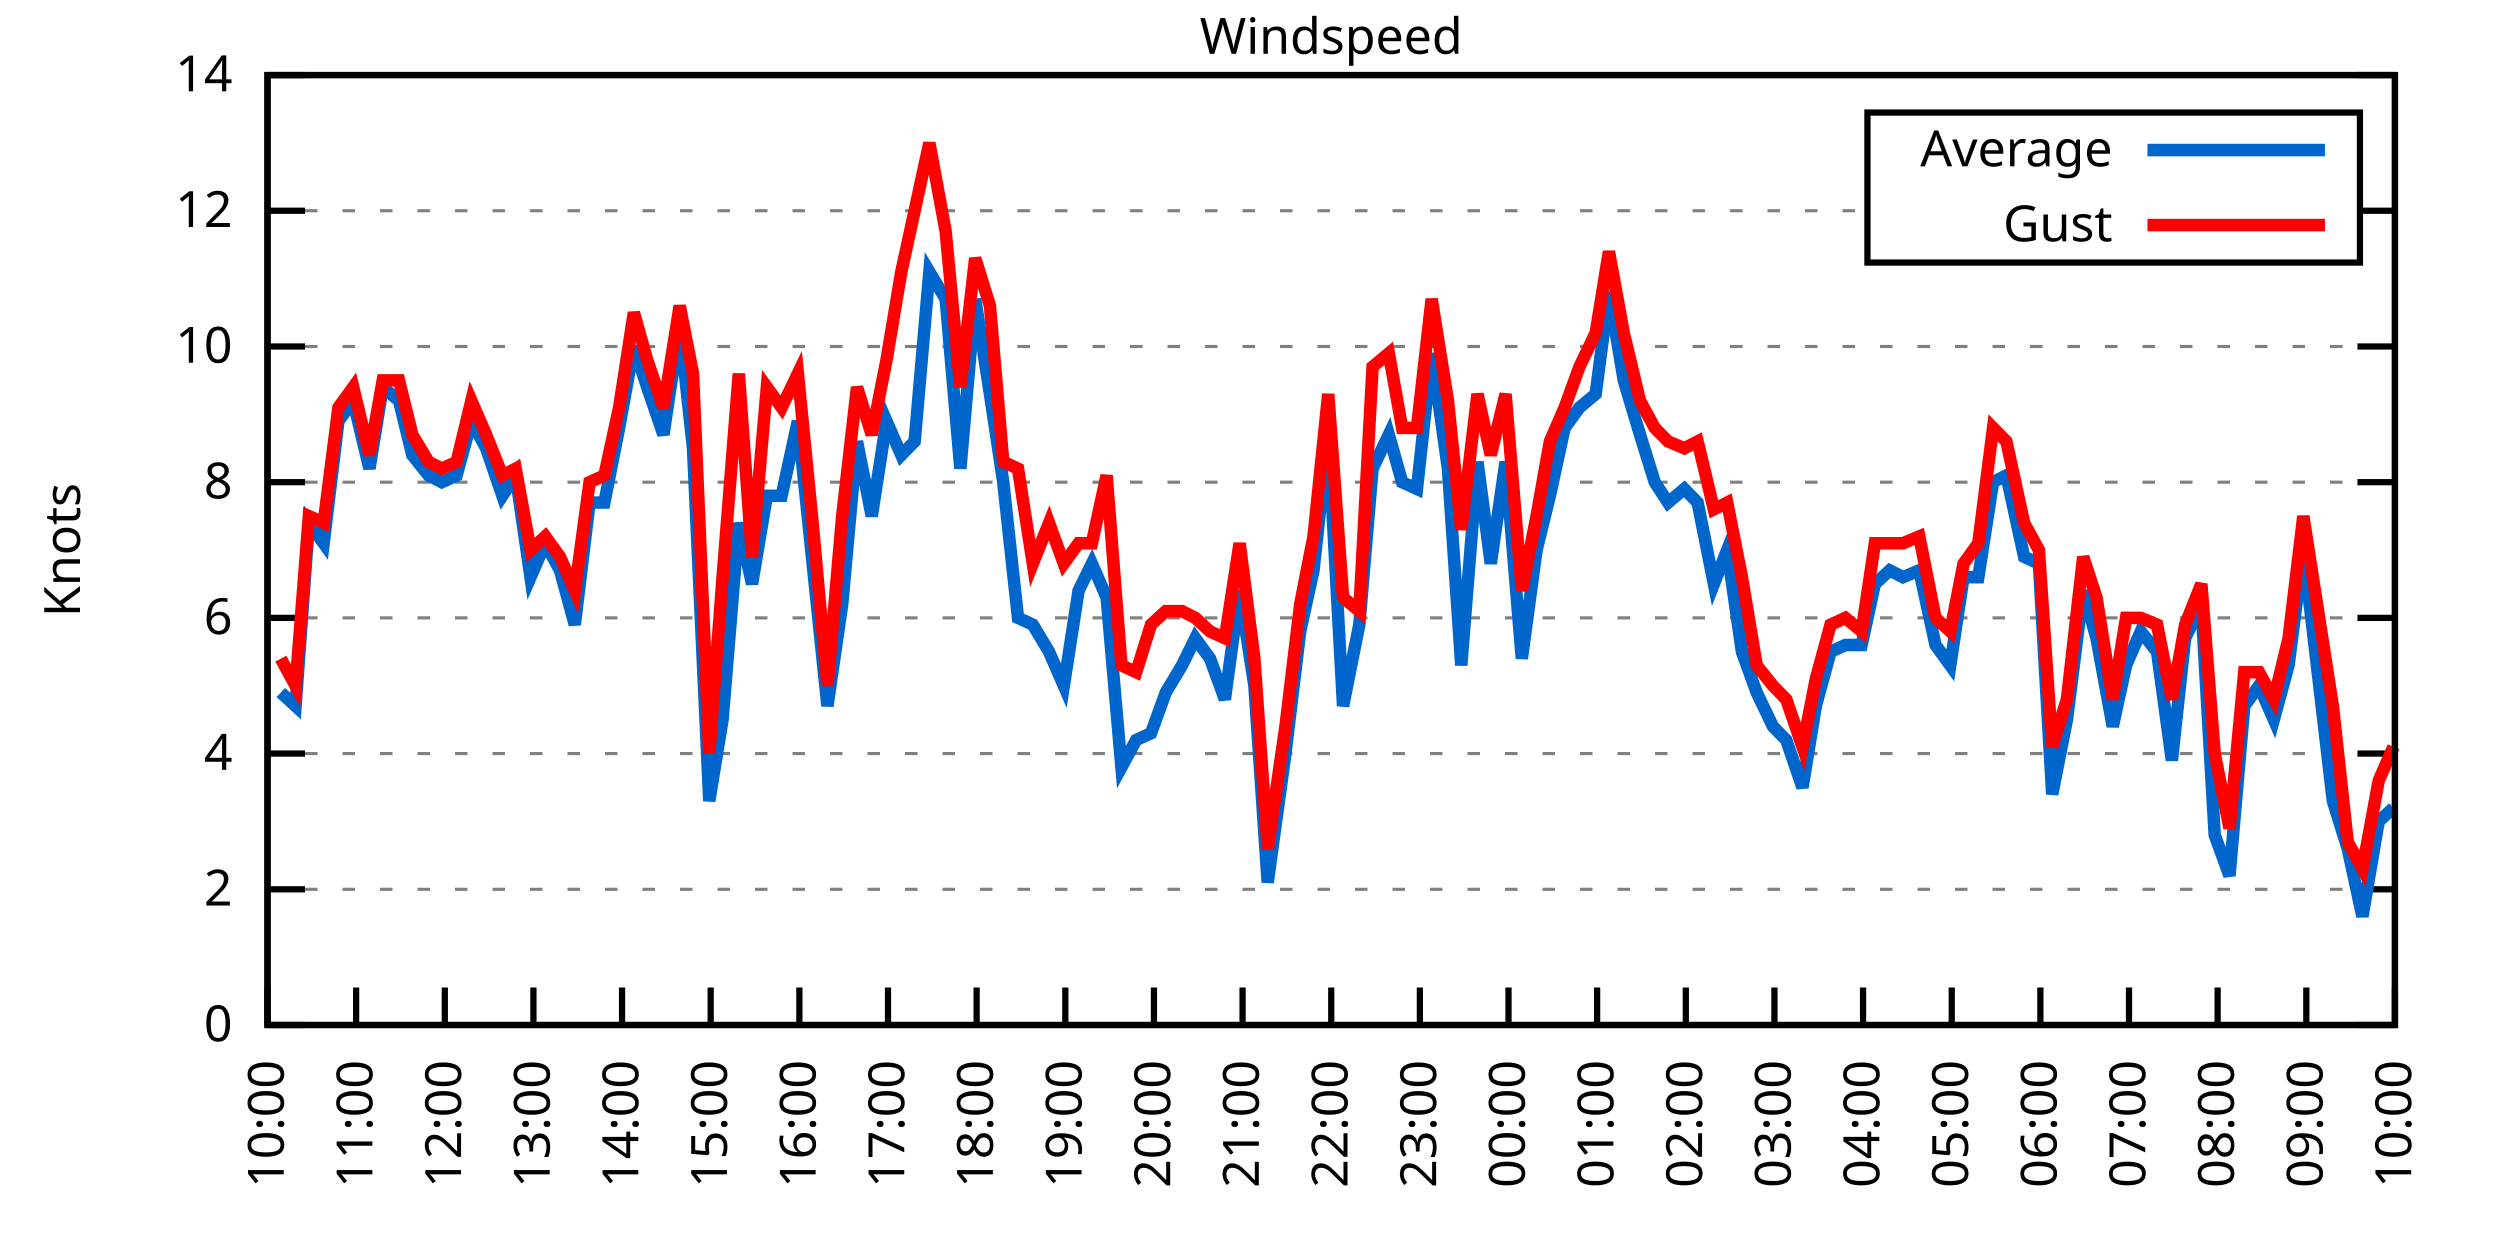
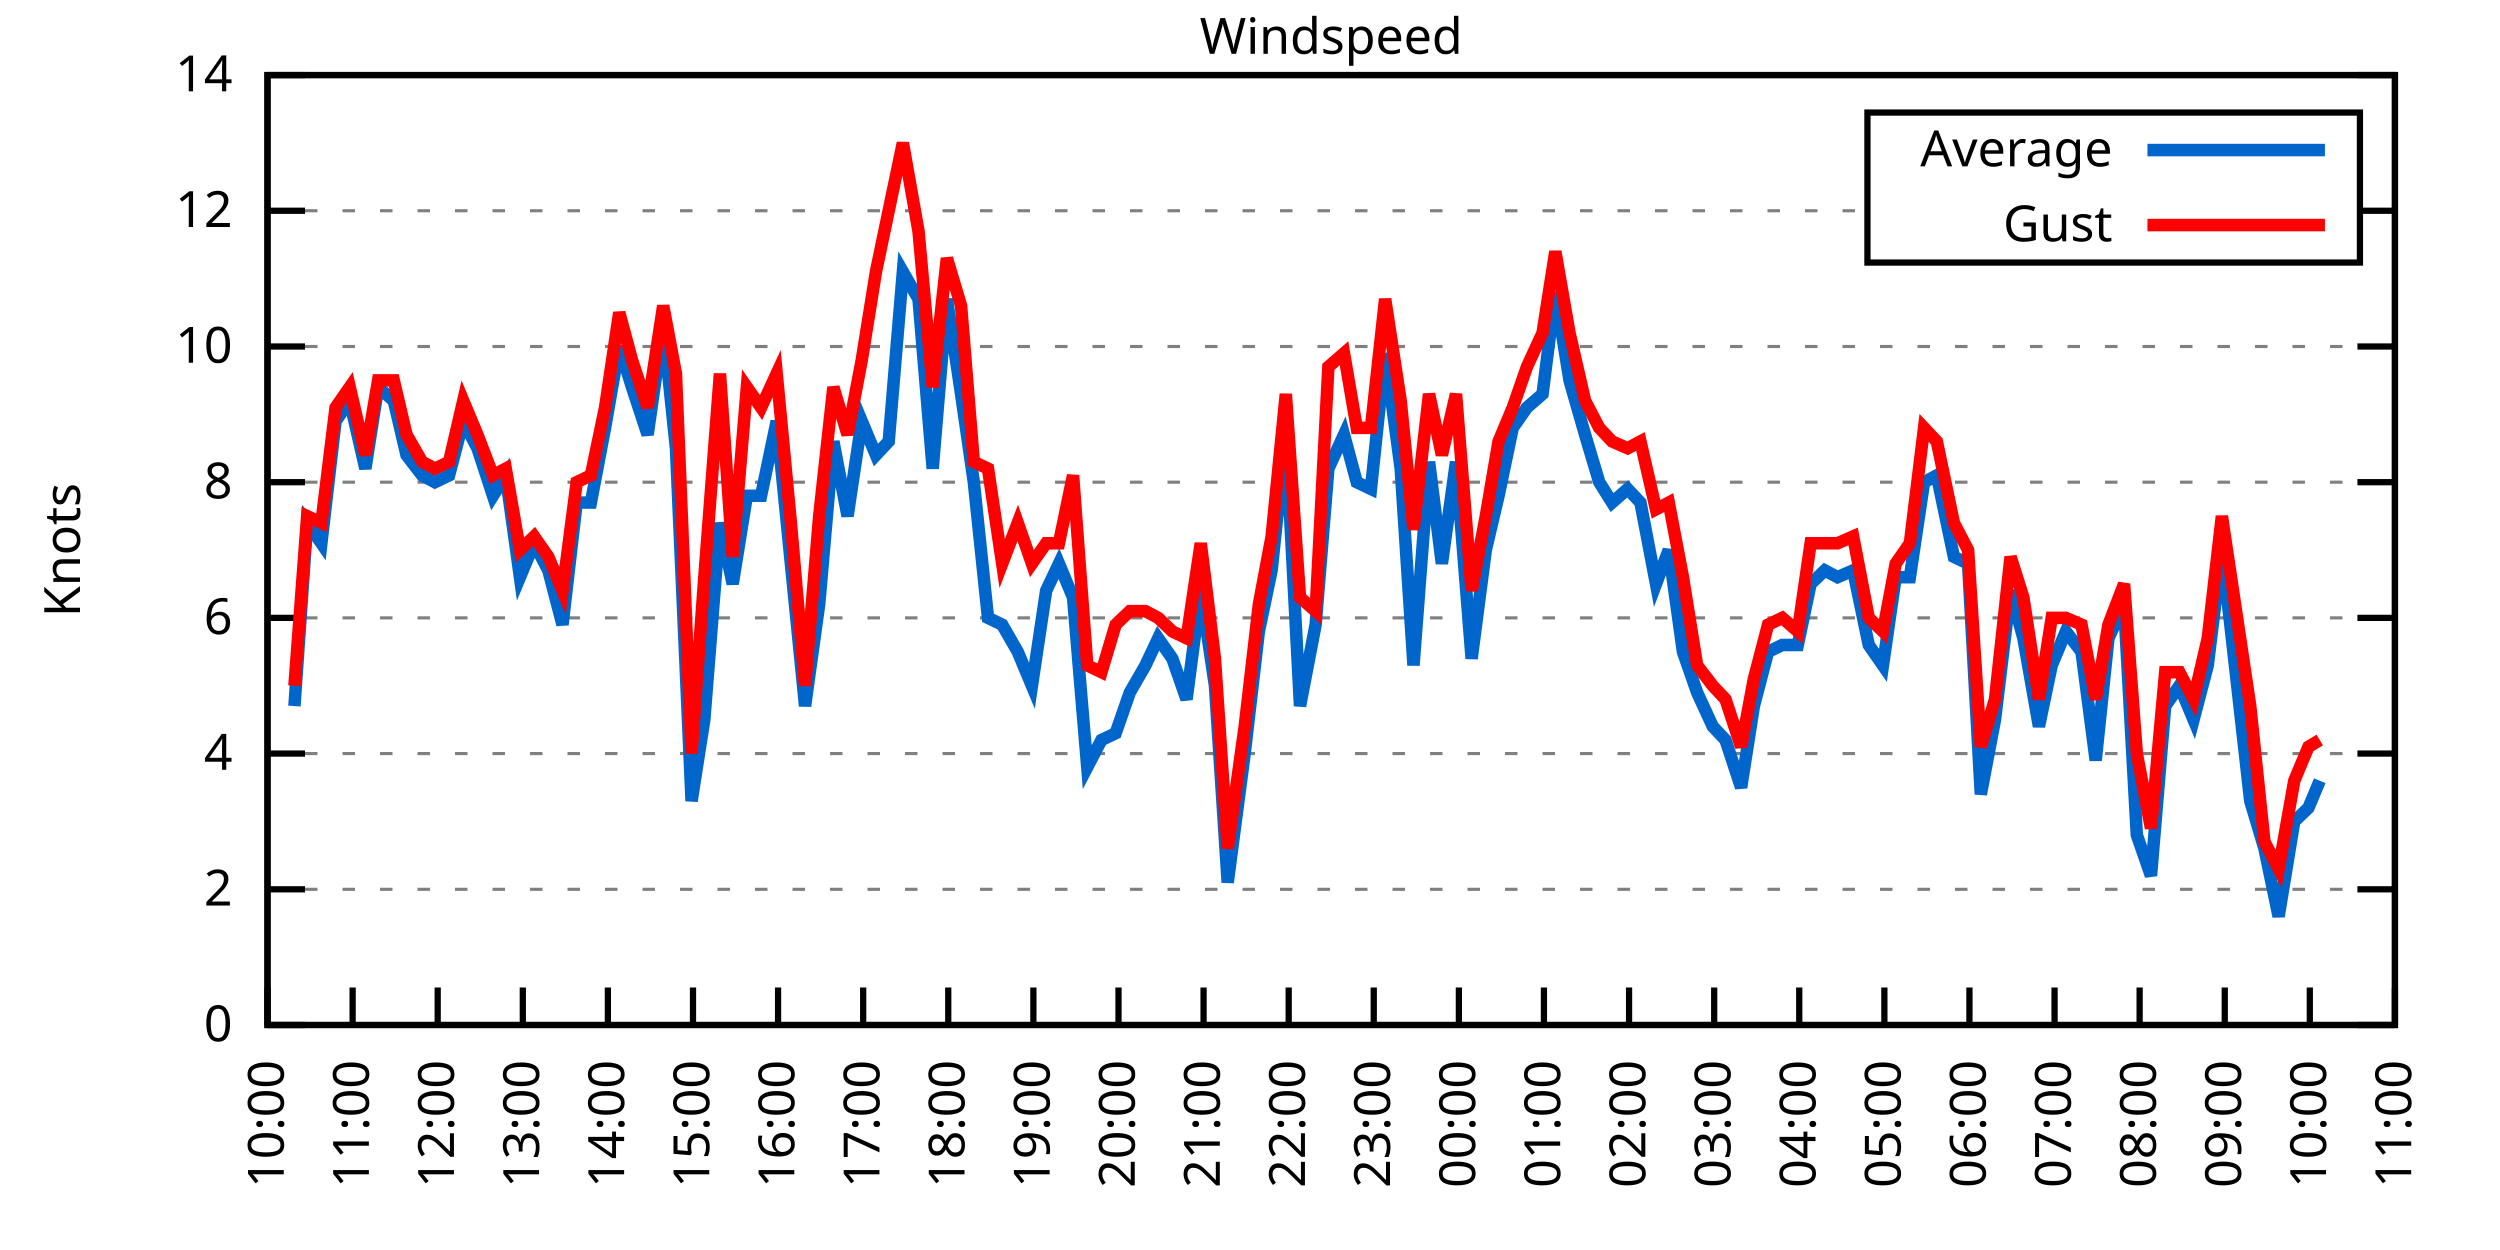
<svg xmlns="http://www.w3.org/2000/svg" xmlns:xlink="http://www.w3.org/1999/xlink" width="400" height="200" viewBox="0 0 400 200">
  <g id="gnuplot_canvas">
    <rect x="0" y="0" width="400" height="200" fill="none" />
    <defs>
      <circle id="gpDot" r="0.5" stroke-width="0.5" stroke="currentColor" />
      <path id="gpPt0" stroke-width="0.333" stroke="currentColor" d="M-1,0 h2 M0,-1 v2" />
      <path id="gpPt1" stroke-width="0.333" stroke="currentColor" d="M-1,-1 L1,1 M1,-1 L-1,1" />
      <path id="gpPt2" stroke-width="0.333" stroke="currentColor" d="M-1,0 L1,0 M0,-1 L0,1 M-1,-1 L1,1 M-1,1 L1,-1" />
      <rect id="gpPt3" stroke-width="0.333" stroke="currentColor" x="-1" y="-1" width="2" height="2" />
      <rect id="gpPt4" stroke-width="0.333" stroke="currentColor" fill="currentColor" x="-1" y="-1" width="2" height="2" />
      <circle id="gpPt5" stroke-width="0.333" stroke="currentColor" cx="0" cy="0" r="1" />
      <use xlink:href="#gpPt5" id="gpPt6" fill="currentColor" stroke="none" />
      <path id="gpPt7" stroke-width="0.333" stroke="currentColor" d="M0,-1.33 L-1.33,0.67 L1.33,0.67 z" />
      <use xlink:href="#gpPt7" id="gpPt8" fill="currentColor" stroke="none" />
      <use xlink:href="#gpPt7" id="gpPt9" stroke="currentColor" transform="rotate(180)" />
      <use xlink:href="#gpPt9" id="gpPt10" fill="currentColor" stroke="none" />
      <use xlink:href="#gpPt3" id="gpPt11" stroke="currentColor" transform="rotate(45)" />
      <use xlink:href="#gpPt11" id="gpPt12" fill="currentColor" stroke="none" />
      <path id="gpPt13" stroke-width="0.333" stroke="currentColor" d="M0,1.330 L1.265,0.411 L0.782,-1.067 L-0.782,-1.076 L-1.265,0.411 z" />
      <use xlink:href="#gpPt13" id="gpPt14" fill="currentColor" stroke="none" />
      <filter id="textbox" filterUnits="objectBoundingBox" x="0" y="0" height="1" width="1">
        <feFlood flood-color="white" flood-opacity="1" result="bgnd" />
        <feComposite in="SourceGraphic" in2="bgnd" operator="atop" />
      </filter>
      <filter id="greybox" filterUnits="objectBoundingBox" x="0" y="0" height="1" width="1">
        <feFlood flood-color="lightgrey" flood-opacity="1" result="grey" />
        <feComposite in="SourceGraphic" in2="grey" operator="atop" />
      </filter>
    </defs>
    <g fill="none" color="white" stroke="currentColor" stroke-width="1.00" stroke-linecap="butt" stroke-linejoin="miter">
</g>
    <g fill="none" color="black" stroke="currentColor" stroke-width="1.00" stroke-linecap="butt" stroke-linejoin="miter">
      <g stroke="none" shape-rendering="crispEdges">
        <polygon fill="rgb(255, 255, 255)" points="42.80,164.00 383.18,164.00 383.18,12.02 42.80,12.02 " />
      </g>
    </g>
    <g fill="none" color="black" stroke="currentColor" stroke-width="1.00" stroke-linecap="butt" stroke-linejoin="miter">
</g>
    <g fill="none" color="black" stroke="black" stroke-width="0.50" stroke-linecap="butt" stroke-linejoin="miter">
</g>
    <g fill="none" color="gray" stroke="currentColor" stroke-width="0.50" stroke-linecap="butt" stroke-linejoin="miter">
      <path stroke="gray" stroke-dasharray="2,4" class="gridline" d="M42.80,164.00 L383.19,164.00  " />
    </g>
    <g fill="none" color="gray" stroke="gray" stroke-width="1.00" stroke-linecap="butt" stroke-linejoin="miter">
</g>
    <g fill="none" color="black" stroke="currentColor" stroke-width="1.00" stroke-linecap="butt" stroke-linejoin="miter">
      <path stroke="black" d="M42.80,164.00 L48.80,164.00 M383.19,164.00 L377.19,164.00  " />
      <g transform="translate(37.20,166.60)" stroke="none" fill="black" font-family="Sans" font-size="8.00" text-anchor="end">
        <text>
          <tspan font-family="Sans"> 0</tspan>
        </text>
      </g>
    </g>
    <g fill="none" color="black" stroke="currentColor" stroke-width="1.00" stroke-linecap="butt" stroke-linejoin="miter">
</g>
    <g fill="none" color="black" stroke="black" stroke-width="0.50" stroke-linecap="butt" stroke-linejoin="miter">
</g>
    <g fill="none" color="gray" stroke="currentColor" stroke-width="0.50" stroke-linecap="butt" stroke-linejoin="miter">
      <path stroke="gray" stroke-dasharray="2,4" class="gridline" d="M42.80,142.29 L383.19,142.29  " />
    </g>
    <g fill="none" color="gray" stroke="gray" stroke-width="1.00" stroke-linecap="butt" stroke-linejoin="miter">
</g>
    <g fill="none" color="black" stroke="currentColor" stroke-width="1.00" stroke-linecap="butt" stroke-linejoin="miter">
      <path stroke="black" d="M42.80,142.29 L48.80,142.29 M383.19,142.29 L377.19,142.29  " />
      <g transform="translate(37.20,144.89)" stroke="none" fill="black" font-family="Sans" font-size="8.00" text-anchor="end">
        <text>
          <tspan font-family="Sans"> 2</tspan>
        </text>
      </g>
    </g>
    <g fill="none" color="black" stroke="currentColor" stroke-width="1.00" stroke-linecap="butt" stroke-linejoin="miter">
</g>
    <g fill="none" color="black" stroke="black" stroke-width="0.50" stroke-linecap="butt" stroke-linejoin="miter">
</g>
    <g fill="none" color="gray" stroke="currentColor" stroke-width="0.50" stroke-linecap="butt" stroke-linejoin="miter">
      <path stroke="gray" stroke-dasharray="2,4" class="gridline" d="M42.80,120.57 L383.19,120.57  " />
    </g>
    <g fill="none" color="gray" stroke="gray" stroke-width="1.00" stroke-linecap="butt" stroke-linejoin="miter">
</g>
    <g fill="none" color="black" stroke="currentColor" stroke-width="1.00" stroke-linecap="butt" stroke-linejoin="miter">
      <path stroke="black" d="M42.80,120.57 L48.80,120.57 M383.19,120.57 L377.19,120.57  " />
      <g transform="translate(37.20,123.17)" stroke="none" fill="black" font-family="Sans" font-size="8.00" text-anchor="end">
        <text>
          <tspan font-family="Sans"> 4</tspan>
        </text>
      </g>
    </g>
    <g fill="none" color="black" stroke="currentColor" stroke-width="1.00" stroke-linecap="butt" stroke-linejoin="miter">
</g>
    <g fill="none" color="black" stroke="black" stroke-width="0.50" stroke-linecap="butt" stroke-linejoin="miter">
</g>
    <g fill="none" color="gray" stroke="currentColor" stroke-width="0.50" stroke-linecap="butt" stroke-linejoin="miter">
      <path stroke="gray" stroke-dasharray="2,4" class="gridline" d="M42.80,98.86 L383.19,98.86  " />
    </g>
    <g fill="none" color="gray" stroke="gray" stroke-width="1.00" stroke-linecap="butt" stroke-linejoin="miter">
</g>
    <g fill="none" color="black" stroke="currentColor" stroke-width="1.00" stroke-linecap="butt" stroke-linejoin="miter">
      <path stroke="black" d="M42.80,98.86 L48.80,98.86 M383.19,98.86 L377.19,98.86  " />
      <g transform="translate(37.20,101.46)" stroke="none" fill="black" font-family="Sans" font-size="8.00" text-anchor="end">
        <text>
          <tspan font-family="Sans"> 6</tspan>
        </text>
      </g>
    </g>
    <g fill="none" color="black" stroke="currentColor" stroke-width="1.00" stroke-linecap="butt" stroke-linejoin="miter">
</g>
    <g fill="none" color="black" stroke="black" stroke-width="0.50" stroke-linecap="butt" stroke-linejoin="miter">
</g>
    <g fill="none" color="gray" stroke="currentColor" stroke-width="0.50" stroke-linecap="butt" stroke-linejoin="miter">
      <path stroke="gray" stroke-dasharray="2,4" class="gridline" d="M42.80,77.15 L383.19,77.15  " />
    </g>
    <g fill="none" color="gray" stroke="gray" stroke-width="1.00" stroke-linecap="butt" stroke-linejoin="miter">
</g>
    <g fill="none" color="black" stroke="currentColor" stroke-width="1.00" stroke-linecap="butt" stroke-linejoin="miter">
      <path stroke="black" d="M42.80,77.15 L48.80,77.15 M383.19,77.15 L377.19,77.15  " />
      <g transform="translate(37.20,79.75)" stroke="none" fill="black" font-family="Sans" font-size="8.00" text-anchor="end">
        <text>
          <tspan font-family="Sans"> 8</tspan>
        </text>
      </g>
    </g>
    <g fill="none" color="black" stroke="currentColor" stroke-width="1.00" stroke-linecap="butt" stroke-linejoin="miter">
</g>
    <g fill="none" color="black" stroke="black" stroke-width="0.50" stroke-linecap="butt" stroke-linejoin="miter">
</g>
    <g fill="none" color="gray" stroke="currentColor" stroke-width="0.50" stroke-linecap="butt" stroke-linejoin="miter">
      <path stroke="gray" stroke-dasharray="2,4" class="gridline" d="M42.80,55.44 L383.19,55.44  " />
    </g>
    <g fill="none" color="gray" stroke="gray" stroke-width="1.00" stroke-linecap="butt" stroke-linejoin="miter">
</g>
    <g fill="none" color="black" stroke="currentColor" stroke-width="1.00" stroke-linecap="butt" stroke-linejoin="miter">
      <path stroke="black" d="M42.80,55.44 L48.80,55.44 M383.19,55.44 L377.19,55.44  " />
      <g transform="translate(37.20,58.04)" stroke="none" fill="black" font-family="Sans" font-size="8.00" text-anchor="end">
        <text>
          <tspan font-family="Sans"> 10</tspan>
        </text>
      </g>
    </g>
    <g fill="none" color="black" stroke="currentColor" stroke-width="1.00" stroke-linecap="butt" stroke-linejoin="miter">
</g>
    <g fill="none" color="black" stroke="black" stroke-width="0.50" stroke-linecap="butt" stroke-linejoin="miter">
</g>
    <g fill="none" color="gray" stroke="currentColor" stroke-width="0.50" stroke-linecap="butt" stroke-linejoin="miter">
      <path stroke="gray" stroke-dasharray="2,4" class="gridline" d="M42.80,33.72 L298.79,33.72 M377.59,33.72 L383.19,33.72  " />
    </g>
    <g fill="none" color="gray" stroke="gray" stroke-width="1.00" stroke-linecap="butt" stroke-linejoin="miter">
</g>
    <g fill="none" color="black" stroke="currentColor" stroke-width="1.00" stroke-linecap="butt" stroke-linejoin="miter">
      <path stroke="black" d="M42.80,33.72 L48.80,33.72 M383.19,33.72 L377.19,33.72  " />
      <g transform="translate(37.20,36.32)" stroke="none" fill="black" font-family="Sans" font-size="8.00" text-anchor="end">
        <text>
          <tspan font-family="Sans"> 12</tspan>
        </text>
      </g>
    </g>
    <g fill="none" color="black" stroke="currentColor" stroke-width="1.00" stroke-linecap="butt" stroke-linejoin="miter">
</g>
    <g fill="none" color="black" stroke="black" stroke-width="0.50" stroke-linecap="butt" stroke-linejoin="miter">
</g>
    <g fill="none" color="gray" stroke="currentColor" stroke-width="0.50" stroke-linecap="butt" stroke-linejoin="miter">
      <path stroke="gray" stroke-dasharray="2,4" class="gridline" d="M42.80,12.01 L383.19,12.01  " />
    </g>
    <g fill="none" color="gray" stroke="gray" stroke-width="1.00" stroke-linecap="butt" stroke-linejoin="miter">
</g>
    <g fill="none" color="black" stroke="currentColor" stroke-width="1.00" stroke-linecap="butt" stroke-linejoin="miter">
      <path stroke="black" d="M42.80,12.01 L48.80,12.01 M383.19,12.01 L377.19,12.01  " />
      <g transform="translate(37.20,14.61)" stroke="none" fill="black" font-family="Sans" font-size="8.00" text-anchor="end">
        <text>
          <tspan font-family="Sans"> 14</tspan>
        </text>
      </g>
    </g>
    <g fill="none" color="black" stroke="currentColor" stroke-width="1.00" stroke-linecap="butt" stroke-linejoin="miter">
      <path stroke="black" d="M42.80,164.00 L42.80,158.00  " />
      <g transform="translate(45.40,169.60) rotate(270.00)" stroke="none" fill="black" font-family="Sans" font-size="8.00" text-anchor="end">
        <text>
          <tspan font-family="Sans">10:00</tspan>
        </text>
      </g>
    </g>
    <g fill="none" color="black" stroke="currentColor" stroke-width="1.00" stroke-linecap="butt" stroke-linejoin="miter">
-       <path stroke="black" d="M56.98,164.00 L56.98,158.00  " />
-       <g transform="translate(59.58,169.60) rotate(270.00)" stroke="none" fill="black" font-family="Sans" font-size="8.00" text-anchor="end">
+       <path stroke="black" d="M56.42,164.00 L56.42,158.00  " />
+       <g transform="translate(59.02,169.60) rotate(270.00)" stroke="none" fill="black" font-family="Sans" font-size="8.00" text-anchor="end">
        <text>
          <tspan font-family="Sans">11:00</tspan>
        </text>
      </g>
    </g>
    <g fill="none" color="black" stroke="currentColor" stroke-width="1.00" stroke-linecap="butt" stroke-linejoin="miter">
-       <path stroke="black" d="M71.17,164.00 L71.17,158.00  " />
-       <g transform="translate(73.77,169.60) rotate(270.00)" stroke="none" fill="black" font-family="Sans" font-size="8.00" text-anchor="end">
+       <path stroke="black" d="M70.03,164.00 L70.03,158.00  " />
+       <g transform="translate(72.63,169.60) rotate(270.00)" stroke="none" fill="black" font-family="Sans" font-size="8.00" text-anchor="end">
        <text>
          <tspan font-family="Sans">12:00</tspan>
        </text>
      </g>
    </g>
    <g fill="none" color="black" stroke="currentColor" stroke-width="1.00" stroke-linecap="butt" stroke-linejoin="miter">
-       <path stroke="black" d="M85.35,164.00 L85.35,158.00  " />
-       <g transform="translate(87.95,169.60) rotate(270.00)" stroke="none" fill="black" font-family="Sans" font-size="8.00" text-anchor="end">
+       <path stroke="black" d="M83.65,164.00 L83.65,158.00  " />
+       <g transform="translate(86.25,169.60) rotate(270.00)" stroke="none" fill="black" font-family="Sans" font-size="8.00" text-anchor="end">
        <text>
          <tspan font-family="Sans">13:00</tspan>
        </text>
      </g>
    </g>
    <g fill="none" color="black" stroke="currentColor" stroke-width="1.00" stroke-linecap="butt" stroke-linejoin="miter">
-       <path stroke="black" d="M99.53,164.00 L99.53,158.00  " />
-       <g transform="translate(102.13,169.60) rotate(270.00)" stroke="none" fill="black" font-family="Sans" font-size="8.00" text-anchor="end">
+       <path stroke="black" d="M97.26,164.00 L97.26,158.00  " />
+       <g transform="translate(99.86,169.60) rotate(270.00)" stroke="none" fill="black" font-family="Sans" font-size="8.00" text-anchor="end">
        <text>
          <tspan font-family="Sans">14:00</tspan>
        </text>
      </g>
    </g>
    <g fill="none" color="black" stroke="currentColor" stroke-width="1.00" stroke-linecap="butt" stroke-linejoin="miter">
-       <path stroke="black" d="M113.71,164.00 L113.71,158.00  " />
-       <g transform="translate(116.31,169.60) rotate(270.00)" stroke="none" fill="black" font-family="Sans" font-size="8.00" text-anchor="end">
+       <path stroke="black" d="M110.88,164.00 L110.88,158.00  " />
+       <g transform="translate(113.48,169.60) rotate(270.00)" stroke="none" fill="black" font-family="Sans" font-size="8.00" text-anchor="end">
        <text>
          <tspan font-family="Sans">15:00</tspan>
        </text>
      </g>
    </g>
    <g fill="none" color="black" stroke="currentColor" stroke-width="1.00" stroke-linecap="butt" stroke-linejoin="miter">
-       <path stroke="black" d="M127.90,164.00 L127.90,158.00  " />
-       <g transform="translate(130.50,169.60) rotate(270.00)" stroke="none" fill="black" font-family="Sans" font-size="8.00" text-anchor="end">
+       <path stroke="black" d="M124.49,164.00 L124.49,158.00  " />
+       <g transform="translate(127.09,169.60) rotate(270.00)" stroke="none" fill="black" font-family="Sans" font-size="8.00" text-anchor="end">
        <text>
          <tspan font-family="Sans">16:00</tspan>
        </text>
      </g>
    </g>
    <g fill="none" color="black" stroke="currentColor" stroke-width="1.00" stroke-linecap="butt" stroke-linejoin="miter">
-       <path stroke="black" d="M142.08,164.00 L142.08,158.00  " />
-       <g transform="translate(144.68,169.60) rotate(270.00)" stroke="none" fill="black" font-family="Sans" font-size="8.00" text-anchor="end">
+       <path stroke="black" d="M138.11,164.00 L138.11,158.00  " />
+       <g transform="translate(140.71,169.60) rotate(270.00)" stroke="none" fill="black" font-family="Sans" font-size="8.00" text-anchor="end">
        <text>
          <tspan font-family="Sans">17:00</tspan>
        </text>
      </g>
    </g>
    <g fill="none" color="black" stroke="currentColor" stroke-width="1.00" stroke-linecap="butt" stroke-linejoin="miter">
-       <path stroke="black" d="M156.26,164.00 L156.26,158.00  " />
-       <g transform="translate(158.86,169.60) rotate(270.00)" stroke="none" fill="black" font-family="Sans" font-size="8.00" text-anchor="end">
+       <path stroke="black" d="M151.72,164.00 L151.72,158.00  " />
+       <g transform="translate(154.32,169.60) rotate(270.00)" stroke="none" fill="black" font-family="Sans" font-size="8.00" text-anchor="end">
        <text>
          <tspan font-family="Sans">18:00</tspan>
        </text>
      </g>
    </g>
    <g fill="none" color="black" stroke="currentColor" stroke-width="1.00" stroke-linecap="butt" stroke-linejoin="miter">
-       <path stroke="black" d="M170.45,164.00 L170.45,158.00  " />
-       <g transform="translate(173.05,169.60) rotate(270.00)" stroke="none" fill="black" font-family="Sans" font-size="8.00" text-anchor="end">
+       <path stroke="black" d="M165.34,164.00 L165.34,158.00  " />
+       <g transform="translate(167.94,169.60) rotate(270.00)" stroke="none" fill="black" font-family="Sans" font-size="8.00" text-anchor="end">
        <text>
          <tspan font-family="Sans">19:00</tspan>
        </text>
      </g>
    </g>
    <g fill="none" color="black" stroke="currentColor" stroke-width="1.00" stroke-linecap="butt" stroke-linejoin="miter">
-       <path stroke="black" d="M184.63,164.00 L184.63,158.00  " />
-       <g transform="translate(187.23,169.60) rotate(270.00)" stroke="none" fill="black" font-family="Sans" font-size="8.00" text-anchor="end">
+       <path stroke="black" d="M178.96,164.00 L178.96,158.00  " />
+       <g transform="translate(181.56,169.60) rotate(270.00)" stroke="none" fill="black" font-family="Sans" font-size="8.00" text-anchor="end">
        <text>
          <tspan font-family="Sans">20:00</tspan>
        </text>
      </g>
    </g>
    <g fill="none" color="black" stroke="currentColor" stroke-width="1.00" stroke-linecap="butt" stroke-linejoin="miter">
-       <path stroke="black" d="M198.81,164.00 L198.81,158.00  " />
-       <g transform="translate(201.41,169.60) rotate(270.00)" stroke="none" fill="black" font-family="Sans" font-size="8.00" text-anchor="end">
+       <path stroke="black" d="M192.57,164.00 L192.57,158.00  " />
+       <g transform="translate(195.17,169.60) rotate(270.00)" stroke="none" fill="black" font-family="Sans" font-size="8.00" text-anchor="end">
        <text>
          <tspan font-family="Sans">21:00</tspan>
        </text>
      </g>
    </g>
    <g fill="none" color="black" stroke="currentColor" stroke-width="1.00" stroke-linecap="butt" stroke-linejoin="miter">
-       <path stroke="black" d="M213.00,164.00 L213.00,158.00  " />
-       <g transform="translate(215.60,169.60) rotate(270.00)" stroke="none" fill="black" font-family="Sans" font-size="8.00" text-anchor="end">
+       <path stroke="black" d="M206.19,164.00 L206.19,158.00  " />
+       <g transform="translate(208.79,169.60) rotate(270.00)" stroke="none" fill="black" font-family="Sans" font-size="8.00" text-anchor="end">
        <text>
          <tspan font-family="Sans">22:00</tspan>
        </text>
      </g>
    </g>
    <g fill="none" color="black" stroke="currentColor" stroke-width="1.00" stroke-linecap="butt" stroke-linejoin="miter">
-       <path stroke="black" d="M227.18,164.00 L227.18,158.00  " />
-       <g transform="translate(229.78,169.60) rotate(270.00)" stroke="none" fill="black" font-family="Sans" font-size="8.00" text-anchor="end">
+       <path stroke="black" d="M219.80,164.00 L219.80,158.00  " />
+       <g transform="translate(222.40,169.60) rotate(270.00)" stroke="none" fill="black" font-family="Sans" font-size="8.00" text-anchor="end">
        <text>
          <tspan font-family="Sans">23:00</tspan>
        </text>
      </g>
    </g>
    <g fill="none" color="black" stroke="currentColor" stroke-width="1.00" stroke-linecap="butt" stroke-linejoin="miter">
-       <path stroke="black" d="M241.36,164.00 L241.36,158.00  " />
-       <g transform="translate(243.96,169.60) rotate(270.00)" stroke="none" fill="black" font-family="Sans" font-size="8.00" text-anchor="end">
+       <path stroke="black" d="M233.42,164.00 L233.42,158.00  " />
+       <g transform="translate(236.02,169.60) rotate(270.00)" stroke="none" fill="black" font-family="Sans" font-size="8.00" text-anchor="end">
        <text>
          <tspan font-family="Sans">00:00</tspan>
        </text>
      </g>
    </g>
    <g fill="none" color="black" stroke="currentColor" stroke-width="1.00" stroke-linecap="butt" stroke-linejoin="miter">
-       <path stroke="black" d="M255.54,164.00 L255.54,158.00  " />
-       <g transform="translate(258.14,169.60) rotate(270.00)" stroke="none" fill="black" font-family="Sans" font-size="8.00" text-anchor="end">
+       <path stroke="black" d="M247.03,164.00 L247.03,158.00  " />
+       <g transform="translate(249.63,169.60) rotate(270.00)" stroke="none" fill="black" font-family="Sans" font-size="8.00" text-anchor="end">
        <text>
          <tspan font-family="Sans">01:00</tspan>
        </text>
      </g>
    </g>
    <g fill="none" color="black" stroke="currentColor" stroke-width="1.00" stroke-linecap="butt" stroke-linejoin="miter">
-       <path stroke="black" d="M269.73,164.00 L269.73,158.00  " />
-       <g transform="translate(272.33,169.60) rotate(270.00)" stroke="none" fill="black" font-family="Sans" font-size="8.00" text-anchor="end">
+       <path stroke="black" d="M260.65,164.00 L260.65,158.00  " />
+       <g transform="translate(263.25,169.60) rotate(270.00)" stroke="none" fill="black" font-family="Sans" font-size="8.00" text-anchor="end">
        <text>
          <tspan font-family="Sans">02:00</tspan>
        </text>
      </g>
    </g>
    <g fill="none" color="black" stroke="currentColor" stroke-width="1.00" stroke-linecap="butt" stroke-linejoin="miter">
-       <path stroke="black" d="M283.91,164.00 L283.91,158.00  " />
-       <g transform="translate(286.51,169.60) rotate(270.00)" stroke="none" fill="black" font-family="Sans" font-size="8.00" text-anchor="end">
+       <path stroke="black" d="M274.27,164.00 L274.27,158.00  " />
+       <g transform="translate(276.87,169.60) rotate(270.00)" stroke="none" fill="black" font-family="Sans" font-size="8.00" text-anchor="end">
        <text>
          <tspan font-family="Sans">03:00</tspan>
        </text>
      </g>
    </g>
    <g fill="none" color="black" stroke="currentColor" stroke-width="1.00" stroke-linecap="butt" stroke-linejoin="miter">
-       <path stroke="black" d="M298.09,164.00 L298.09,158.00  " />
-       <g transform="translate(300.69,169.60) rotate(270.00)" stroke="none" fill="black" font-family="Sans" font-size="8.00" text-anchor="end">
+       <path stroke="black" d="M287.88,164.00 L287.88,158.00  " />
+       <g transform="translate(290.48,169.60) rotate(270.00)" stroke="none" fill="black" font-family="Sans" font-size="8.00" text-anchor="end">
        <text>
          <tspan font-family="Sans">04:00</tspan>
        </text>
      </g>
    </g>
    <g fill="none" color="black" stroke="currentColor" stroke-width="1.00" stroke-linecap="butt" stroke-linejoin="miter">
-       <path stroke="black" d="M312.28,164.00 L312.28,158.00  " />
-       <g transform="translate(314.88,169.60) rotate(270.00)" stroke="none" fill="black" font-family="Sans" font-size="8.00" text-anchor="end">
+       <path stroke="black" d="M301.50,164.00 L301.50,158.00  " />
+       <g transform="translate(304.10,169.60) rotate(270.00)" stroke="none" fill="black" font-family="Sans" font-size="8.00" text-anchor="end">
        <text>
          <tspan font-family="Sans">05:00</tspan>
        </text>
      </g>
    </g>
    <g fill="none" color="black" stroke="currentColor" stroke-width="1.00" stroke-linecap="butt" stroke-linejoin="miter">
-       <path stroke="black" d="M326.46,164.00 L326.46,158.00  " />
-       <g transform="translate(329.06,169.60) rotate(270.00)" stroke="none" fill="black" font-family="Sans" font-size="8.00" text-anchor="end">
+       <path stroke="black" d="M315.11,164.00 L315.11,158.00  " />
+       <g transform="translate(317.71,169.60) rotate(270.00)" stroke="none" fill="black" font-family="Sans" font-size="8.00" text-anchor="end">
        <text>
          <tspan font-family="Sans">06:00</tspan>
        </text>
      </g>
    </g>
    <g fill="none" color="black" stroke="currentColor" stroke-width="1.00" stroke-linecap="butt" stroke-linejoin="miter">
-       <path stroke="black" d="M340.64,164.00 L340.64,158.00  " />
-       <g transform="translate(343.24,169.60) rotate(270.00)" stroke="none" fill="black" font-family="Sans" font-size="8.00" text-anchor="end">
+       <path stroke="black" d="M328.73,164.00 L328.73,158.00  " />
+       <g transform="translate(331.33,169.60) rotate(270.00)" stroke="none" fill="black" font-family="Sans" font-size="8.00" text-anchor="end">
        <text>
          <tspan font-family="Sans">07:00</tspan>
        </text>
      </g>
    </g>
    <g fill="none" color="black" stroke="currentColor" stroke-width="1.00" stroke-linecap="butt" stroke-linejoin="miter">
-       <path stroke="black" d="M354.82,164.00 L354.82,158.00  " />
-       <g transform="translate(357.42,169.60) rotate(270.00)" stroke="none" fill="black" font-family="Sans" font-size="8.00" text-anchor="end">
+       <path stroke="black" d="M342.34,164.00 L342.34,158.00  " />
+       <g transform="translate(344.94,169.60) rotate(270.00)" stroke="none" fill="black" font-family="Sans" font-size="8.00" text-anchor="end">
        <text>
          <tspan font-family="Sans">08:00</tspan>
        </text>
      </g>
    </g>
    <g fill="none" color="black" stroke="currentColor" stroke-width="1.00" stroke-linecap="butt" stroke-linejoin="miter">
-       <path stroke="black" d="M369.01,164.00 L369.01,158.00  " />
-       <g transform="translate(371.61,169.60) rotate(270.00)" stroke="none" fill="black" font-family="Sans" font-size="8.00" text-anchor="end">
+       <path stroke="black" d="M355.96,164.00 L355.96,158.00  " />
+       <g transform="translate(358.56,169.60) rotate(270.00)" stroke="none" fill="black" font-family="Sans" font-size="8.00" text-anchor="end">
        <text>
          <tspan font-family="Sans">09:00</tspan>
+         </text>
+       </g>
+     </g>
+     <g fill="none" color="black" stroke="currentColor" stroke-width="1.00" stroke-linecap="butt" stroke-linejoin="miter">
+       <path stroke="black" d="M369.57,164.00 L369.57,158.00  " />
+       <g transform="translate(372.17,169.60) rotate(270.00)" stroke="none" fill="black" font-family="Sans" font-size="8.00" text-anchor="end">
+         <text>
+           <tspan font-family="Sans">10:00</tspan>
        </text>
      </g>
    </g>
    <g fill="none" color="black" stroke="currentColor" stroke-width="1.00" stroke-linecap="butt" stroke-linejoin="miter">
      <path stroke="black" d="M383.19,164.00 L383.19,158.00  " />
      <g transform="translate(385.79,169.60) rotate(270.00)" stroke="none" fill="black" font-family="Sans" font-size="8.00" text-anchor="end">
        <text>
-           <tspan font-family="Sans">10:00</tspan>
+           <tspan font-family="Sans">11:00</tspan>
        </text>
      </g>
    </g>
    <g fill="none" color="black" stroke="currentColor" stroke-width="1.00" stroke-linecap="butt" stroke-linejoin="miter">
</g>
    <g fill="none" color="black" stroke="currentColor" stroke-width="1.00" stroke-linecap="butt" stroke-linejoin="miter">
      <path stroke="black" d="M42.80,12.01 L42.80,164.00 L383.19,164.00 L383.19,12.01 L42.80,12.01 Z  " />
    </g>
    <g fill="none" color="black" stroke="currentColor" stroke-width="1.00" stroke-linecap="butt" stroke-linejoin="miter">
</g>
    <g fill="none" color="black" stroke="currentColor" stroke-width="1.00" stroke-linecap="butt" stroke-linejoin="miter">
      <path stroke="black" d="M298.79,42.01 L298.79,18.01 L377.59,18.01 L377.59,42.01 L298.79,42.01 Z  " />
    </g>
    <g id="Windspeed_plot_1">
      <g fill="none" color="white" stroke="black" stroke-width="2.00" stroke-linecap="butt" stroke-linejoin="miter">
</g>
      <g fill="none" color="black" stroke="currentColor" stroke-width="2.00" stroke-linecap="butt" stroke-linejoin="miter">
        <g transform="translate(337.99,26.61)" stroke="none" fill="black" font-family="Sans" font-size="8.00" text-anchor="end">
          <text>
            <tspan font-family="Sans">Average</tspan>
          </text>
        </g>
      </g>
      <g fill="none" color="black" stroke="currentColor" stroke-width="2.00" stroke-linecap="butt" stroke-linejoin="miter">
-         <path stroke="rgb(  0, 102, 204)" d="M343.59,24.01 L371.99,24.01 M44.93,110.80 L47.29,112.97 L49.42,83.66 L51.78,86.92 L54.15,67.38 L56.51,64.12   L59.11,74.98 L61.24,61.95 L63.84,64.12 L65.97,72.81 L68.57,76.06 L70.69,77.15 L73.06,76.06 L75.42,67.38   L77.78,71.72 L80.38,79.32 L82.51,76.06 L84.88,92.35 L87.24,86.92 L89.60,91.26 L91.97,99.95 L94.33,80.41   L96.70,80.41 L99.06,68.46 L101.42,55.44 L103.55,61.95 L106.15,69.55 L108.75,52.18 L110.88,71.72 L113.48,128.17   L115.61,115.15 L118.21,83.66 L120.33,93.43 L122.70,79.32 L125.06,79.32 L127.66,67.38 L130.02,90.18 L132.39,112.97   L134.75,96.69 L137.12,70.63 L139.48,82.58 L141.84,67.38 L144.21,72.81 L146.34,70.63 L148.70,43.49 L151.30,47.84   L153.66,74.98 L156.03,47.84 L158.39,63.04 L160.52,77.15 L162.88,98.86 L165.25,99.95 L167.85,104.29 L170.21,109.72   L172.57,94.52 L174.70,90.18 L177.06,95.60 L179.43,122.75 L181.79,118.40 L184.16,117.32 L186.52,110.80 L189.12,106.46   L191.25,102.12 L193.61,105.38 L195.98,111.89 L198.34,94.52 L200.70,109.72 L202.83,141.20 L205.67,120.57 L208.03,101.03   L210.16,91.26 L212.52,69.55 L214.89,112.97 L217.49,99.95 L219.61,74.98 L222.21,69.55 L224.34,77.15 L226.71,78.23   L229.07,56.52 L231.67,74.98 L233.80,106.46 L236.40,73.89 L238.52,90.18 L240.89,73.89 L243.49,105.38 L245.85,88.00   L247.98,79.32 L250.34,68.46 L252.71,65.21 L255.31,63.04 L257.43,46.75 L259.80,60.86 L262.40,69.55 L264.76,77.15   L266.89,80.41 L269.49,78.23 L271.62,80.41 L274.22,93.43 L276.35,88.00 L278.71,104.29 L281.07,110.80 L283.67,116.23   L285.80,118.40 L288.40,126.00 L290.53,112.97 L292.89,104.29 L295.26,103.20 L297.86,103.20 L299.98,93.43 L302.35,91.26   L304.47,92.35 L307.08,91.26 L309.68,103.20 L312.04,106.46 L314.17,92.35 L316.53,92.35 L318.89,77.15 L321.02,76.06   L323.86,89.09 L326.22,90.18 L328.35,127.09 L330.71,115.15 L333.31,94.52 L335.44,102.12 L338.04,116.23 L340.17,106.46   L342.53,101.03 L345.13,104.29 L347.50,121.66 L349.62,102.12 L352.22,96.69 L354.35,133.60 L356.72,140.12 L359.08,112.97   L361.44,109.72 L363.81,115.15 L366.17,106.46 L368.53,88.00 L373.26,128.17 L375.63,135.77 L377.99,146.63 L380.59,131.43   L382.95,129.26  " />
+         <path stroke="rgb(  0, 102, 204)" d="M343.59,24.01 L371.99,24.01 M47.11,112.97 L49.15,83.66 L51.42,86.92 L53.69,67.38 L55.96,64.12 L58.46,74.98   L60.50,61.95 L63.00,64.12 L65.04,72.81 L67.54,76.06 L69.58,77.15 L71.85,76.06 L74.12,67.38 L76.39,71.72   L78.88,79.32 L80.92,76.06 L83.19,92.35 L85.46,86.92 L87.73,91.26 L90.00,99.95 L92.27,80.41 L94.54,80.41   L96.81,68.46 L99.08,55.44 L101.12,61.95 L103.62,69.55 L106.11,52.18 L108.15,71.72 L110.65,128.17 L112.69,115.15   L115.19,83.66 L117.23,93.43 L119.50,79.32 L121.77,79.32 L124.27,67.38 L126.54,90.18 L128.81,112.97 L131.07,96.69   L133.34,70.63 L135.61,82.58 L137.88,67.38 L140.15,72.81 L142.19,70.63 L144.46,43.49 L146.96,47.84 L149.23,74.98   L151.50,47.84 L153.77,63.04 L155.81,77.15 L158.08,98.86 L160.35,99.95 L162.84,104.29 L165.11,109.72 L167.38,94.52   L169.43,90.18 L171.69,95.60 L173.96,122.75 L176.23,118.40 L178.50,117.32 L180.77,110.80 L183.27,106.46 L185.31,102.12   L187.58,105.38 L189.85,111.89 L192.12,94.52 L194.39,109.72 L196.43,141.20 L199.15,120.57 L201.42,101.03 L203.46,91.26   L205.73,69.55 L208.00,112.97 L210.50,99.95 L212.54,74.98 L215.04,69.55 L217.08,77.15 L219.35,78.23 L221.62,56.52   L224.11,74.98 L226.16,106.46 L228.65,73.89 L230.70,90.18 L232.96,73.89 L235.46,105.38 L237.73,88.00 L239.77,79.32   L242.04,68.46 L244.31,65.21 L246.81,63.04 L248.85,46.75 L251.12,60.86 L253.61,69.55 L255.88,77.15 L257.93,80.41   L260.42,78.23 L262.47,80.41 L264.96,93.43 L267.00,88.00 L269.27,104.29 L271.54,110.80 L274.04,116.23 L276.08,118.40   L278.58,126.00 L280.62,112.97 L282.89,104.29 L285.16,103.20 L287.65,103.20 L289.70,93.43 L291.97,91.26 L294.01,92.35   L296.50,91.26 L299.00,103.20 L301.27,106.46 L303.31,92.35 L305.58,92.35 L307.85,77.15 L309.89,76.06 L312.62,89.09   L314.89,90.18 L316.93,127.09 L319.20,115.15 L321.69,94.52 L323.74,102.12 L326.23,116.23 L328.27,106.46 L330.54,101.03   L333.04,104.29 L335.31,121.66 L337.35,102.12 L339.85,96.69 L341.89,133.60 L344.16,140.12 L346.43,112.97 L348.70,109.72   L350.97,115.15 L353.24,106.46 L355.50,88.00 L360.04,128.17 L362.31,135.77 L364.58,146.63 L367.08,131.43 L369.35,129.26   L371.16,124.92  " />
      </g>
    </g>
    <g id="Windspeed_plot_2">
      <g fill="none" color="black" stroke="currentColor" stroke-width="2.00" stroke-linecap="butt" stroke-linejoin="miter">
        <g transform="translate(337.99,38.61)" stroke="none" fill="black" font-family="Sans" font-size="8.00" text-anchor="end">
          <text>
            <tspan font-family="Sans">Gust</tspan>
          </text>
        </g>
      </g>
      <g fill="none" color="black" stroke="currentColor" stroke-width="2.00" stroke-linecap="butt" stroke-linejoin="miter">
-         <path stroke="rgb(255,   0,   0)" d="M343.59,36.01 L371.99,36.01 M44.93,105.38 L47.29,109.72 L49.42,82.58 L51.78,83.66 L54.15,65.21 L56.51,61.95   L59.11,72.81 L61.24,60.86 L63.84,60.86 L65.97,69.55 L68.57,73.89 L70.69,74.98 L73.06,73.89 L75.42,64.12   L77.78,69.55 L80.38,76.06 L82.51,74.98 L84.88,88.00 L87.24,85.83 L89.60,89.09 L91.97,94.52 L94.33,77.15   L96.70,76.06 L99.06,65.21 L101.42,50.01 L103.55,57.61 L106.15,65.21 L108.75,48.92 L110.88,59.78 L113.48,120.57   L115.61,92.35 L118.21,59.78 L120.33,89.09 L122.70,61.95 L125.06,65.21 L127.66,59.78 L130.02,83.66 L132.39,109.72   L134.75,82.58 L137.12,61.95 L139.48,69.55 L141.84,57.61 L144.21,43.49 L146.34,33.72 L148.70,22.87 L151.30,36.98   L153.66,61.95 L156.03,41.32 L158.39,48.92 L160.52,73.89 L162.88,74.98 L165.25,90.18 L167.85,83.66 L170.21,90.18   L172.57,86.92 L174.70,86.92 L177.06,76.06 L179.43,106.46 L181.79,107.55 L184.16,99.95 L186.52,97.78 L189.12,97.78   L191.25,98.86 L193.61,101.03 L195.98,102.12 L198.34,86.92 L200.70,105.38 L202.83,135.77 L205.67,116.23 L208.03,96.69   L210.16,85.83 L212.52,63.04 L214.89,95.60 L217.49,97.78 L219.61,58.69 L222.21,56.52 L224.34,68.46 L226.71,68.46   L229.07,47.84 L231.67,64.12 L233.80,84.75 L236.40,63.04 L238.52,72.81 L240.89,63.04 L243.49,94.52 L245.85,82.58   L247.98,70.63 L250.34,65.21 L252.71,58.69 L255.31,53.26 L257.43,40.24 L259.80,53.26 L262.40,64.12 L264.76,68.46   L266.89,70.63 L269.49,71.72 L271.62,70.63 L274.22,81.49 L276.35,80.41 L278.71,92.35 L281.07,106.46 L283.67,109.72   L285.80,111.89 L288.40,119.49 L290.53,108.63 L292.89,99.95 L295.26,98.86 L297.86,101.03 L299.98,86.92 L302.35,86.92   L304.47,86.92 L307.08,85.83 L309.68,98.86 L312.04,101.03 L314.17,90.18 L316.53,86.92 L318.89,68.46 L321.02,70.63   L323.86,83.66 L326.22,88.00 L328.35,119.49 L330.71,111.89 L333.31,89.09 L335.44,95.60 L338.04,111.89 L340.17,98.86   L342.53,98.86 L345.13,99.95 L347.50,111.89 L349.62,99.95 L352.22,93.43 L354.35,120.57 L356.72,132.52 L359.08,107.55   L361.44,107.55 L363.81,111.89 L366.17,102.12 L368.53,82.58 L373.26,112.97 L375.63,134.69 L377.99,139.03 L380.59,124.92   L382.95,119.49  " />
+         <path stroke="rgb(255,   0,   0)" d="M343.59,36.01 L371.99,36.01 M47.11,109.72 L49.15,82.58 L51.42,83.66 L53.69,65.21 L55.96,61.95 L58.46,72.81   L60.50,60.86 L63.00,60.86 L65.04,69.55 L67.54,73.89 L69.58,74.98 L71.85,73.89 L74.12,64.12 L76.39,69.55   L78.88,76.06 L80.92,74.98 L83.19,88.00 L85.46,85.83 L87.73,89.09 L90.00,94.52 L92.27,77.15 L94.54,76.06   L96.81,65.21 L99.08,50.01 L101.12,57.61 L103.62,65.21 L106.11,48.92 L108.15,59.78 L110.65,120.57 L112.69,92.35   L115.19,59.78 L117.23,89.09 L119.50,61.95 L121.77,65.21 L124.27,59.78 L126.54,83.66 L128.81,109.72 L131.07,82.58   L133.34,61.95 L135.61,69.55 L137.88,57.61 L140.15,43.49 L142.19,33.72 L144.46,22.87 L146.96,36.98 L149.23,61.95   L151.50,41.32 L153.77,48.92 L155.81,73.89 L158.08,74.98 L160.35,90.18 L162.84,83.66 L165.11,90.18 L167.38,86.92   L169.43,86.92 L171.69,76.06 L173.96,106.46 L176.23,107.55 L178.50,99.95 L180.77,97.78 L183.27,97.78 L185.31,98.86   L187.58,101.03 L189.85,102.12 L192.12,86.92 L194.39,105.38 L196.43,135.77 L199.15,116.23 L201.42,96.69 L203.46,85.83   L205.73,63.04 L208.00,95.60 L210.50,97.78 L212.54,58.69 L215.04,56.52 L217.08,68.46 L219.35,68.46 L221.62,47.84   L224.11,64.12 L226.16,84.75 L228.65,63.04 L230.70,72.81 L232.96,63.04 L235.46,94.52 L237.73,82.58 L239.77,70.63   L242.04,65.21 L244.31,58.69 L246.81,53.26 L248.85,40.24 L251.12,53.26 L253.61,64.12 L255.88,68.46 L257.93,70.63   L260.42,71.72 L262.47,70.63 L264.96,81.49 L267.00,80.41 L269.27,92.35 L271.54,106.46 L274.04,109.72 L276.08,111.89   L278.58,119.49 L280.62,108.63 L282.89,99.95 L285.16,98.86 L287.65,101.03 L289.70,86.92 L291.97,86.92 L294.01,86.92   L296.50,85.83 L299.00,98.86 L301.27,101.03 L303.31,90.18 L305.58,86.92 L307.85,68.46 L309.89,70.63 L312.62,83.66   L314.89,88.00 L316.93,119.49 L319.20,111.89 L321.69,89.09 L323.74,95.60 L326.23,111.89 L328.27,98.86 L330.54,98.86   L333.04,99.95 L335.31,111.89 L337.35,99.95 L339.85,93.43 L341.89,120.57 L344.16,132.52 L346.43,107.55 L348.70,107.55   L350.97,111.89 L353.24,102.12 L355.50,82.58 L360.04,112.97 L362.31,134.69 L364.58,139.03 L367.08,124.92 L369.35,119.49   L371.16,118.40  " />
      </g>
    </g>
    <g fill="none" color="black" stroke="currentColor" stroke-width="2.00" stroke-linecap="butt" stroke-linejoin="miter">
</g>
    <g fill="none" color="black" stroke="black" stroke-width="1.00" stroke-linecap="butt" stroke-linejoin="miter">
</g>
    <g fill="none" color="black" stroke="currentColor" stroke-width="1.00" stroke-linecap="butt" stroke-linejoin="miter">
      <path stroke="black" d="M42.80,12.01 L42.80,164.00 L383.19,164.00 L383.19,12.01 L42.80,12.01 Z  " />
      <g transform="translate(12.80,88.01) rotate(270.00)" stroke="none" fill="black" font-family="Sans" font-size="8.00" text-anchor="middle">
        <text>
          <tspan font-family="Sans">Knots</tspan>
        </text>
      </g>
    </g>
    <g fill="none" color="black" stroke="currentColor" stroke-width="1.00" stroke-linecap="butt" stroke-linejoin="miter">
</g>
    <g fill="none" color="black" stroke="currentColor" stroke-width="1.00" stroke-linecap="butt" stroke-linejoin="miter">
      <g transform="translate(212.99,8.61)" stroke="none" fill="black" font-family="Sans" font-size="8.00" text-anchor="middle">
        <text>
          <tspan font-family="Sans">Windspeed</tspan>
        </text>
      </g>
    </g>
    <g fill="none" color="black" stroke="currentColor" stroke-width="1.00" stroke-linecap="butt" stroke-linejoin="miter">
</g>
  </g>
</svg>
